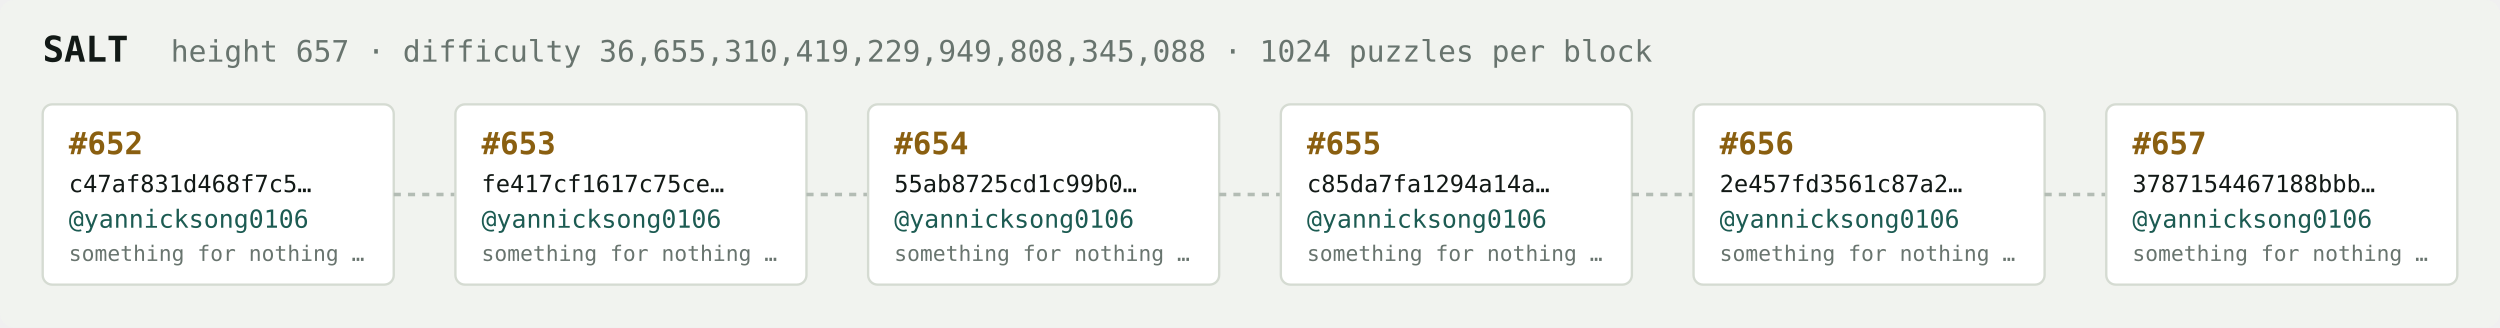
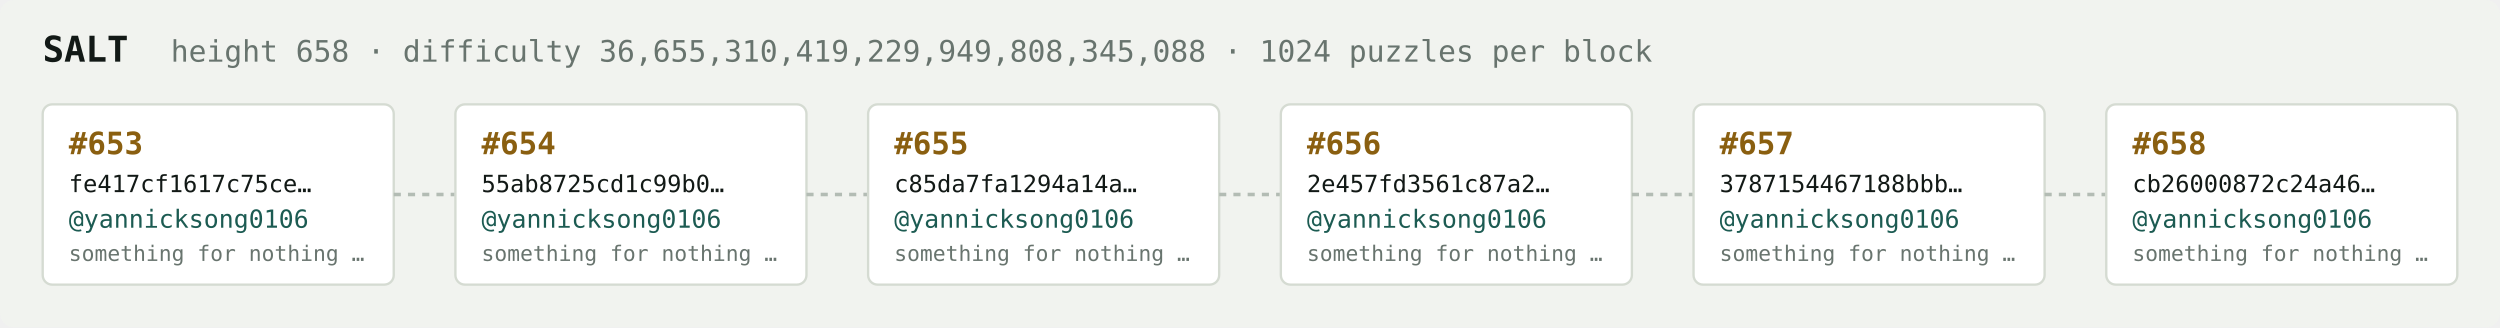
<svg xmlns="http://www.w3.org/2000/svg" width="1054" height="138" viewBox="0 0 1054 138" font-family="ui-monospace,SFMono-Regular,Menlo,monospace">
  <rect fill="#f1f3ef" width="1054" height="138" rx="6" />
  <text x="18" y="26" fill="#121916" font-size="15" font-weight="700">SALT</text>
-   <text x="72" y="26" fill="#68746e" font-size="12.5">height 657 · difficulty 36,655,310,419,229,949,808,345,088 · 1024 puzzles per block</text>
+   <text x="72" y="26" fill="#68746e" font-size="12.5">height 658 · difficulty 36,655,310,419,229,949,808,345,088 · 1024 puzzles per block</text>
  <rect x="18" y="44" width="148" height="76" rx="4" fill="#ffffff" stroke="#d5dbd2" stroke-width="1" />
-   <text x="29" y="65" fill="#8a5f10" font-size="13" font-weight="700">#652</text>
-   <text x="29" y="81" fill="#121916" font-size="10">c47af831d468f7c5…</text>
+   <text x="29" y="65" fill="#8a5f10" font-size="13" font-weight="700">#653</text>
+   <text x="29" y="81" fill="#121916" font-size="10">fe417cf1617c75ce…</text>
  <text x="29" y="96" fill="#1c5b52" font-size="10.5">@yannicksong0106</text>
  <text x="29" y="110" fill="#68746e" font-size="9">something for nothing …</text>
  <line x1="166" y1="82.0" x2="192" y2="82.0" stroke="#b3bcb4" stroke-width="1.5" stroke-dasharray="3 3" />
  <rect x="192" y="44" width="148" height="76" rx="4" fill="#ffffff" stroke="#d5dbd2" stroke-width="1" />
-   <text x="203" y="65" fill="#8a5f10" font-size="13" font-weight="700">#653</text>
-   <text x="203" y="81" fill="#121916" font-size="10">fe417cf1617c75ce…</text>
+   <text x="203" y="65" fill="#8a5f10" font-size="13" font-weight="700">#654</text>
+   <text x="203" y="81" fill="#121916" font-size="10">55ab8725cd1c99b0…</text>
  <text x="203" y="96" fill="#1c5b52" font-size="10.5">@yannicksong0106</text>
  <text x="203" y="110" fill="#68746e" font-size="9">something for nothing …</text>
  <line x1="340" y1="82.0" x2="366" y2="82.0" stroke="#b3bcb4" stroke-width="1.5" stroke-dasharray="3 3" />
  <rect x="366" y="44" width="148" height="76" rx="4" fill="#ffffff" stroke="#d5dbd2" stroke-width="1" />
-   <text x="377" y="65" fill="#8a5f10" font-size="13" font-weight="700">#654</text>
-   <text x="377" y="81" fill="#121916" font-size="10">55ab8725cd1c99b0…</text>
+   <text x="377" y="65" fill="#8a5f10" font-size="13" font-weight="700">#655</text>
+   <text x="377" y="81" fill="#121916" font-size="10">c85da7fa1294a14a…</text>
  <text x="377" y="96" fill="#1c5b52" font-size="10.5">@yannicksong0106</text>
  <text x="377" y="110" fill="#68746e" font-size="9">something for nothing …</text>
  <line x1="514" y1="82.0" x2="540" y2="82.0" stroke="#b3bcb4" stroke-width="1.5" stroke-dasharray="3 3" />
  <rect x="540" y="44" width="148" height="76" rx="4" fill="#ffffff" stroke="#d5dbd2" stroke-width="1" />
-   <text x="551" y="65" fill="#8a5f10" font-size="13" font-weight="700">#655</text>
-   <text x="551" y="81" fill="#121916" font-size="10">c85da7fa1294a14a…</text>
+   <text x="551" y="65" fill="#8a5f10" font-size="13" font-weight="700">#656</text>
+   <text x="551" y="81" fill="#121916" font-size="10">2e457fd3561c87a2…</text>
  <text x="551" y="96" fill="#1c5b52" font-size="10.5">@yannicksong0106</text>
  <text x="551" y="110" fill="#68746e" font-size="9">something for nothing …</text>
  <line x1="688" y1="82.0" x2="714" y2="82.0" stroke="#b3bcb4" stroke-width="1.5" stroke-dasharray="3 3" />
  <rect x="714" y="44" width="148" height="76" rx="4" fill="#ffffff" stroke="#d5dbd2" stroke-width="1" />
-   <text x="725" y="65" fill="#8a5f10" font-size="13" font-weight="700">#656</text>
-   <text x="725" y="81" fill="#121916" font-size="10">2e457fd3561c87a2…</text>
+   <text x="725" y="65" fill="#8a5f10" font-size="13" font-weight="700">#657</text>
+   <text x="725" y="81" fill="#121916" font-size="10">3787154467188bbb…</text>
  <text x="725" y="96" fill="#1c5b52" font-size="10.5">@yannicksong0106</text>
  <text x="725" y="110" fill="#68746e" font-size="9">something for nothing …</text>
  <line x1="862" y1="82.0" x2="888" y2="82.0" stroke="#b3bcb4" stroke-width="1.5" stroke-dasharray="3 3" />
  <rect x="888" y="44" width="148" height="76" rx="4" fill="#ffffff" stroke="#d5dbd2" stroke-width="1" />
-   <text x="899" y="65" fill="#8a5f10" font-size="13" font-weight="700">#657</text>
-   <text x="899" y="81" fill="#121916" font-size="10">3787154467188bbb…</text>
+   <text x="899" y="65" fill="#8a5f10" font-size="13" font-weight="700">#658</text>
+   <text x="899" y="81" fill="#121916" font-size="10">cb26000872c24a46…</text>
  <text x="899" y="96" fill="#1c5b52" font-size="10.5">@yannicksong0106</text>
  <text x="899" y="110" fill="#68746e" font-size="9">something for nothing …</text>
</svg>
